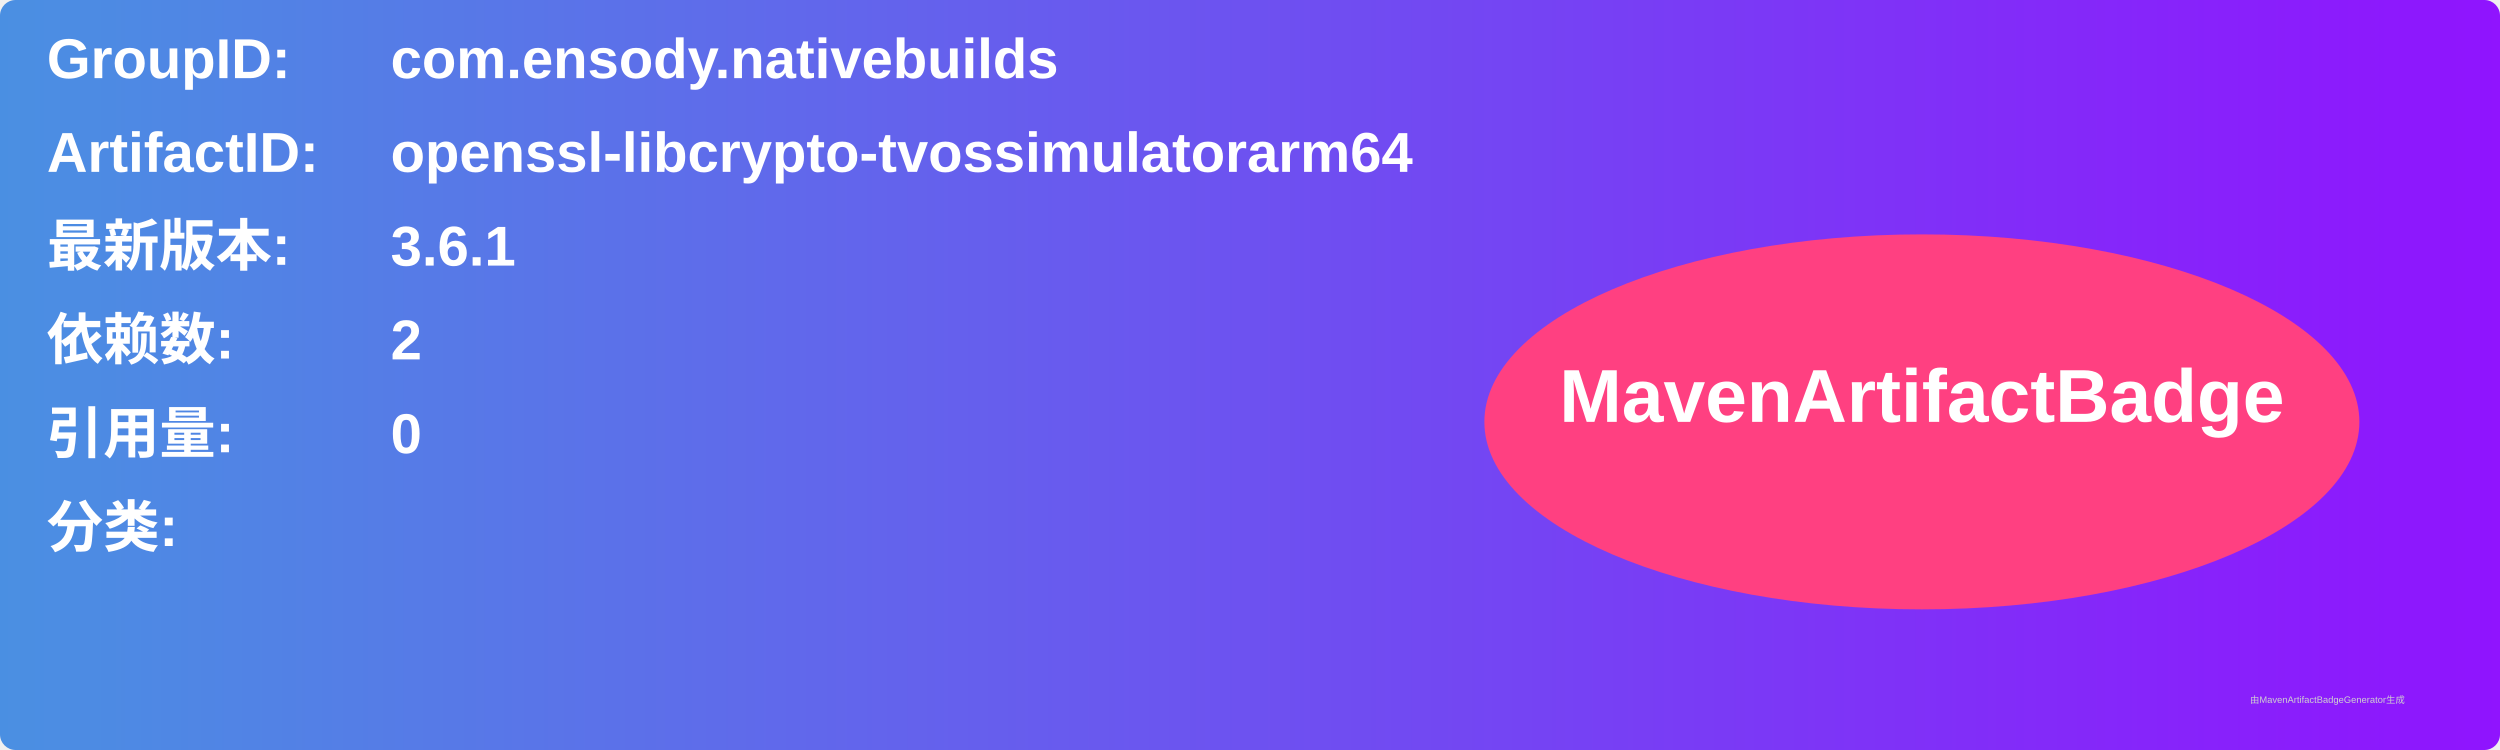
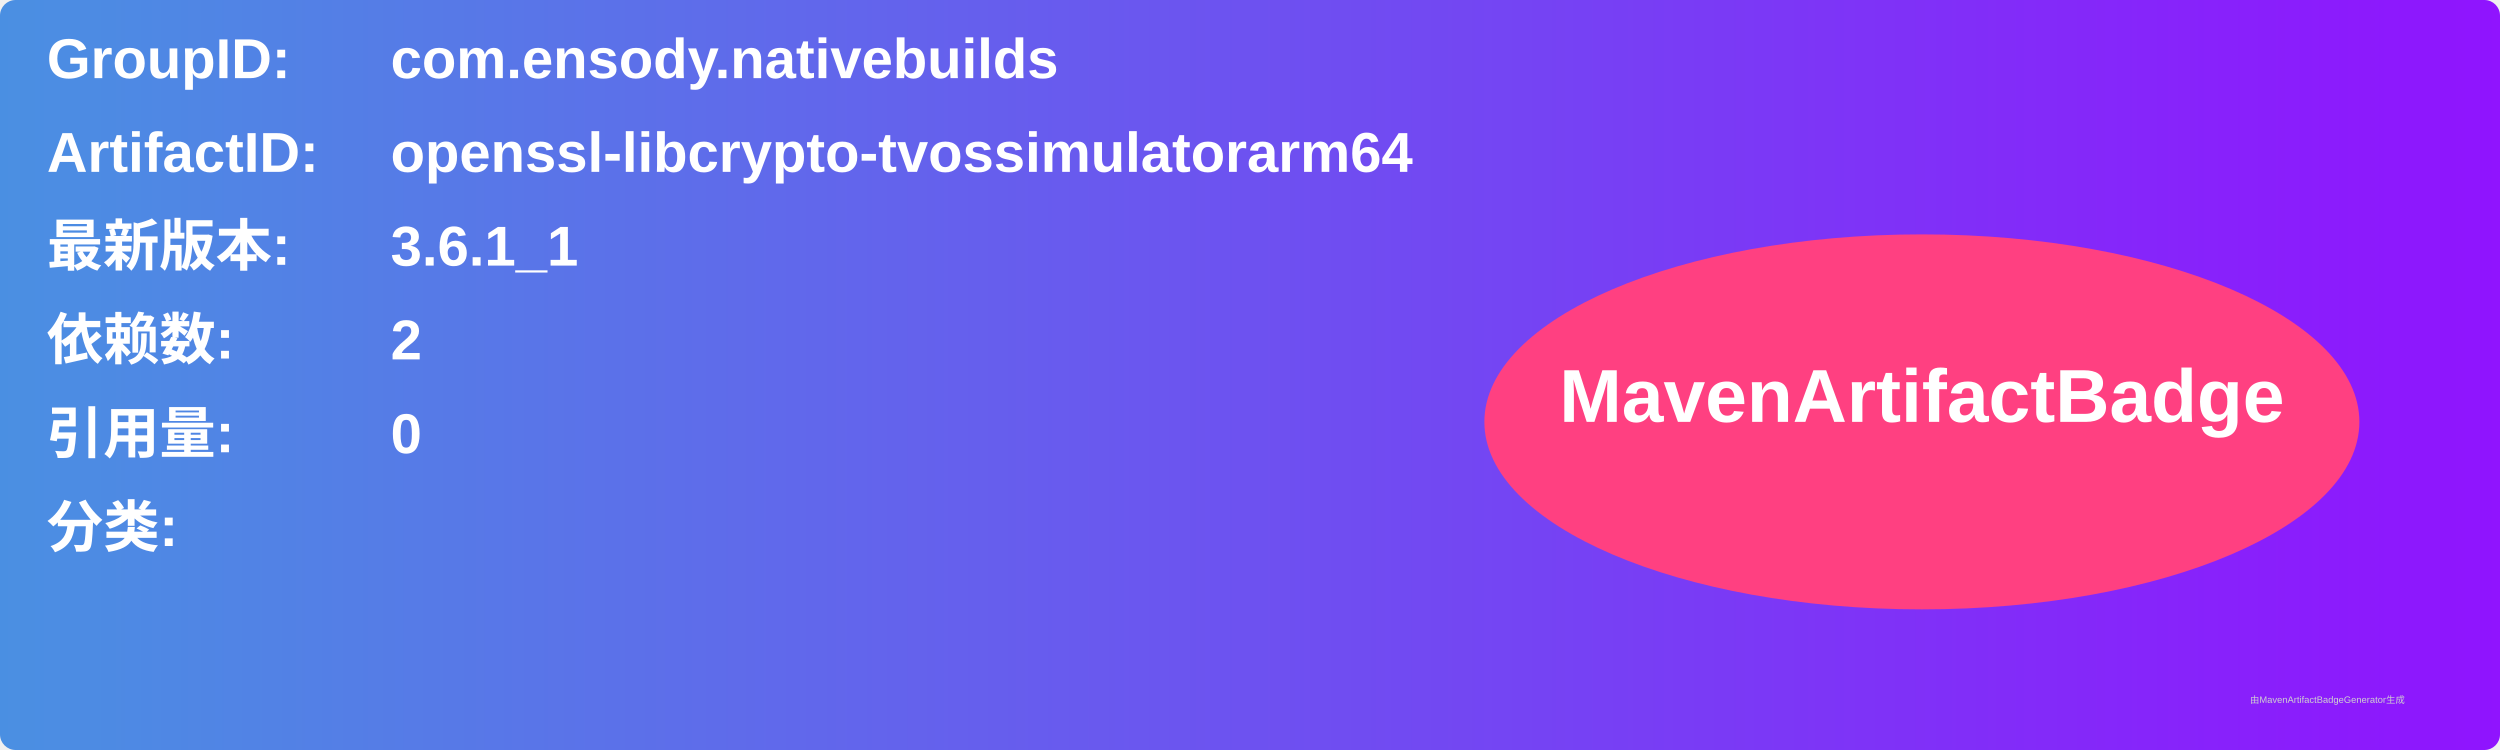
<svg xmlns="http://www.w3.org/2000/svg" width="800" height="240" viewBox="0 0 800 240">
  <linearGradient id="grad" x1="0%" y1="0%" x2="100%" y2="0%">
    <stop offset="0%" stop-color="#4a90e2" />
    <stop offset="100%" stop-color="#9013fe" />
  </linearGradient>
  <rect width="100%" height="100%" rx="5" ry="5" fill="url(#grad)" />
  <g transform="translate(15, 15)">
    <text x="0" y="10" font-family="Arial" font-size="18" fill="white" font-weight="bold" width="260">GroupID:</text>
    <text x="110" y="10" font-family="Arial" font-size="18" fill="white" font-weight="bold" width="460">com.ensody.nativebuilds</text>
    <text x="0" y="40" font-family="Arial" font-size="18" fill="white" font-weight="bold" width="260">ArtifactID:</text>
    <text x="110" y="40" font-family="Arial" font-size="18" fill="white" font-weight="bold" width="460">openssl-libcrypto-tvossimulatorarm64</text>
    <text x="0" y="70" font-family="Arial" font-size="18" fill="white" font-weight="bold">最新版本:</text>
    <text x="110" y="70" font-family="Arial" font-size="18" fill="white" font-weight="bold">
-       <tspan font-weight="bold">3.6.1</tspan>
+       <tspan font-weight="bold">3.6.1_1</tspan>
    </text>
    <text x="0" y="100" font-family="Arial" font-size="18" fill="white" font-weight="bold">依赖数: </text>
    <text x="110" y="100" font-family="Arial" font-size="18" fill="white">
      <tspan font-weight="bold">2</tspan>
    </text>
    <text x="0" y="130" font-family="Arial" font-size="18" fill="white" font-weight="bold">引用量: </text>
    <text x="110" y="130" font-family="Arial" font-size="18" fill="white">
      <tspan font-weight="bold">0</tspan>
    </text>
    <text x="0" y="160" font-family="Arial" font-size="18" fill="white" font-weight="bold">分类:</text>
    <text x="10" y="190" font-family="Arial" font-size="10" fill="white">
      <tspan font-weight="bold" />
    </text>
    <ellipse cx="600" cy="120" rx="140" ry="60" fill="#ff4081" />
    <text x="600" y="120" text-anchor="middle" font-family="Arial" font-size="24" fill="white" font-weight="bold">MavenArtifactBadge</text>
  </g>
  <text x="720" y="225" font-family="Arial" font-size="3" fill="#d0d0d0">由MavenArtifactBadgeGenerator生成</text>
</svg>
